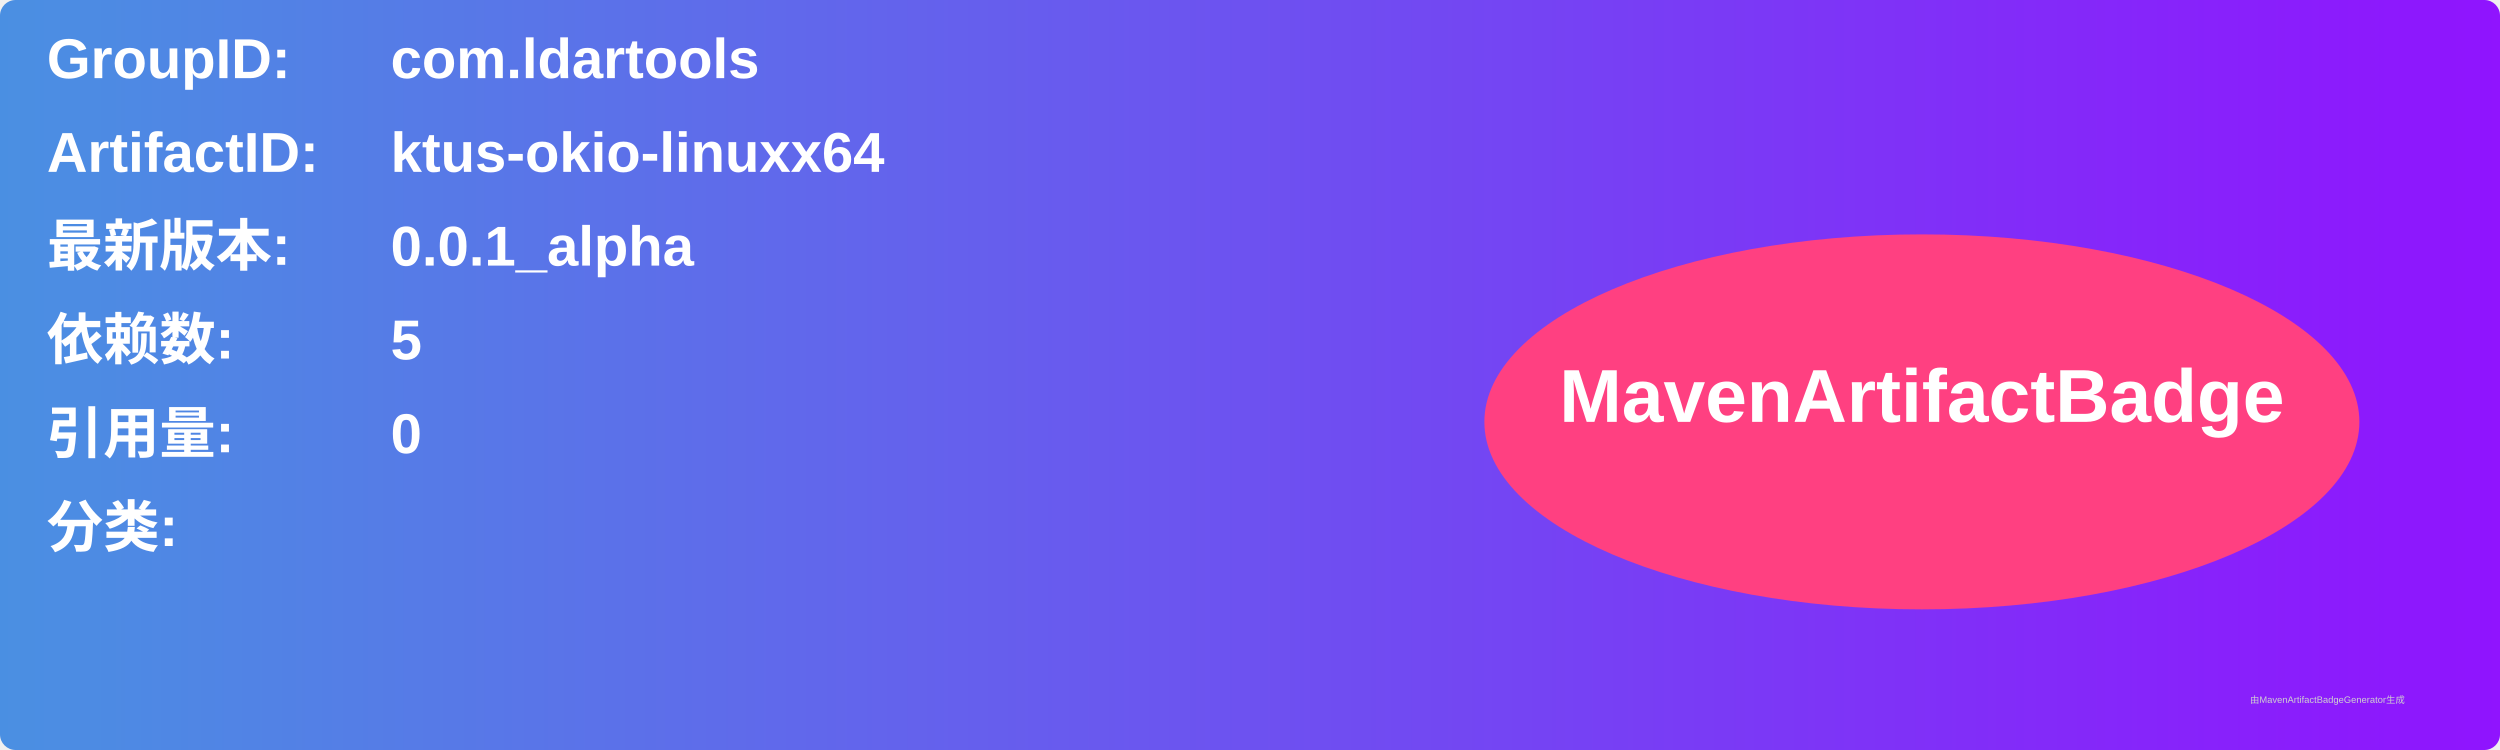
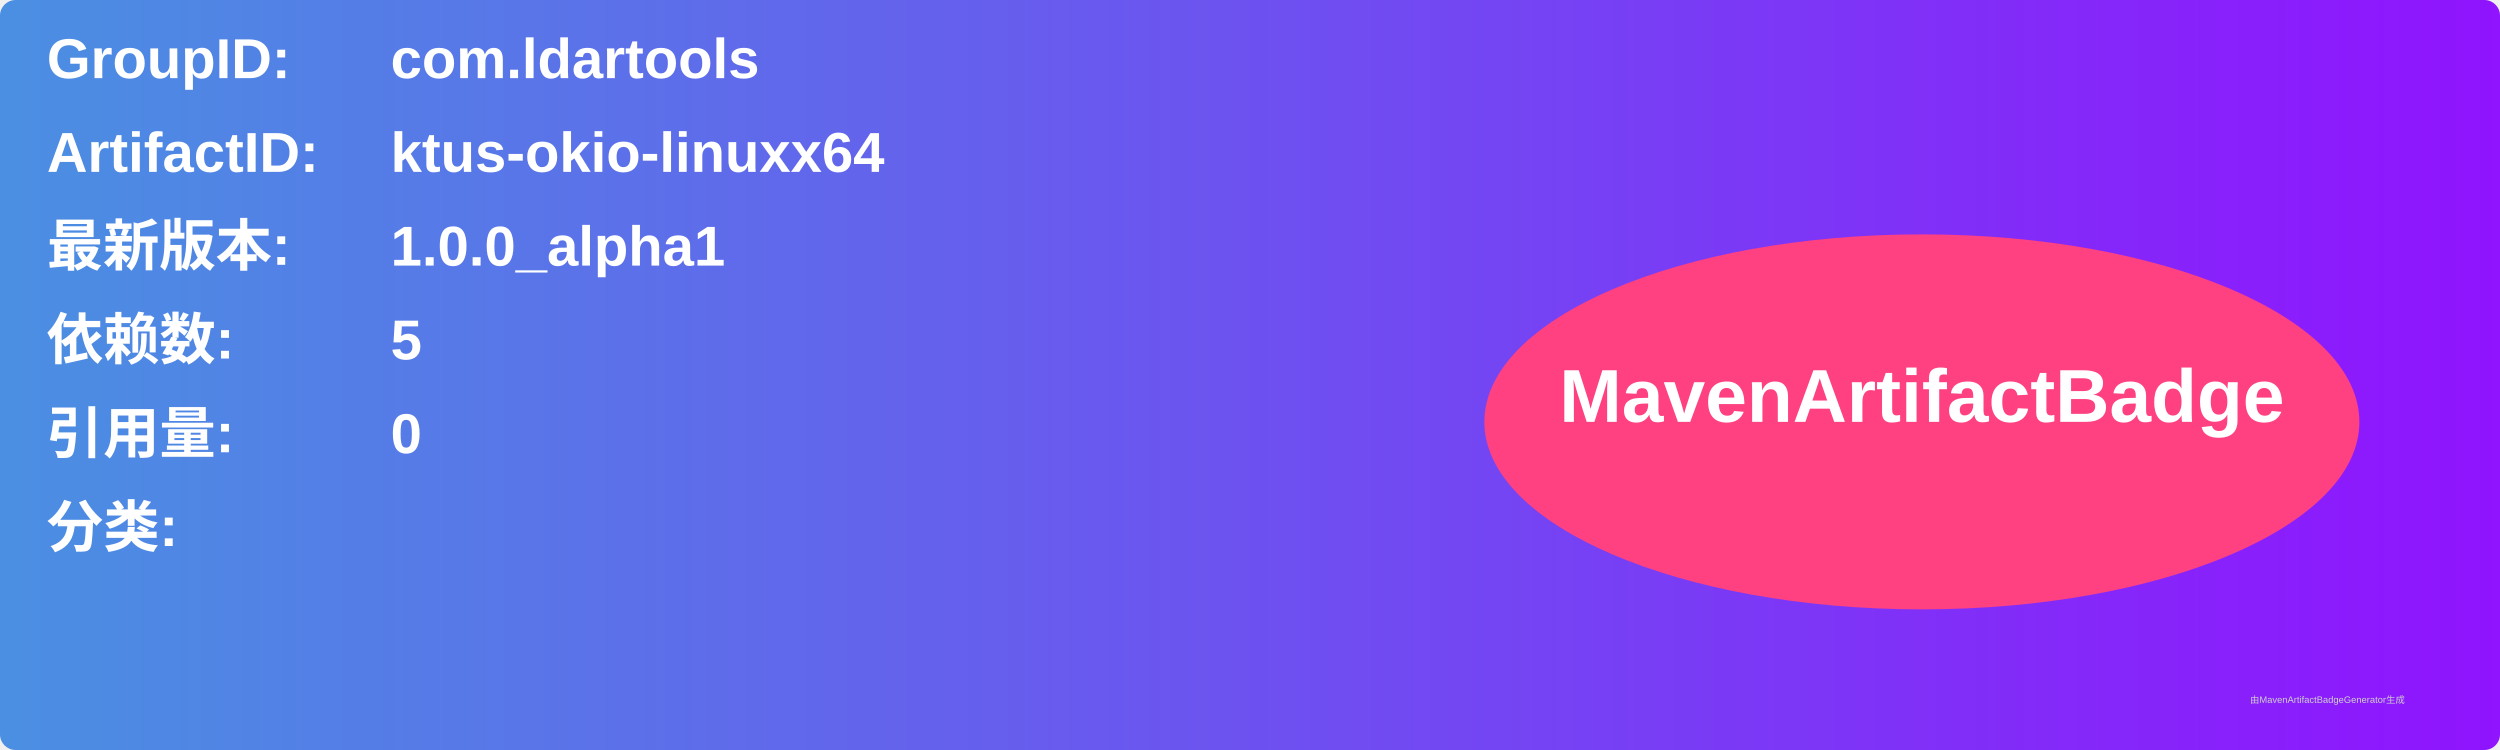
<svg xmlns="http://www.w3.org/2000/svg" width="800" height="240" viewBox="0 0 800 240">
  <linearGradient id="grad" x1="0%" y1="0%" x2="100%" y2="0%">
    <stop offset="0%" stop-color="#4a90e2" />
    <stop offset="100%" stop-color="#9013fe" />
  </linearGradient>
  <rect width="100%" height="100%" rx="5" ry="5" fill="url(#grad)" />
  <g transform="translate(15, 15)">
    <text x="0" y="10" font-family="Arial" font-size="18" fill="white" font-weight="bold" width="260">GroupID:</text>
    <text x="110" y="10" font-family="Arial" font-size="18" fill="white" font-weight="bold" width="460">com.ldartools</text>
    <text x="0" y="40" font-family="Arial" font-size="18" fill="white" font-weight="bold" width="260">ArtifactID:</text>
    <text x="110" y="40" font-family="Arial" font-size="18" fill="white" font-weight="bold" width="460">ktus-okio-linuxx64</text>
    <text x="0" y="70" font-family="Arial" font-size="18" fill="white" font-weight="bold">最新版本:</text>
    <text x="110" y="70" font-family="Arial" font-size="18" fill="white" font-weight="bold">
-       <tspan font-weight="bold">0.0.1_alpha</tspan>
+       <tspan font-weight="bold">1.0.0_alpha1</tspan>
    </text>
    <text x="0" y="100" font-family="Arial" font-size="18" fill="white" font-weight="bold">依赖数: </text>
    <text x="110" y="100" font-family="Arial" font-size="18" fill="white">
      <tspan font-weight="bold">5</tspan>
    </text>
    <text x="0" y="130" font-family="Arial" font-size="18" fill="white" font-weight="bold">引用量: </text>
    <text x="110" y="130" font-family="Arial" font-size="18" fill="white">
      <tspan font-weight="bold">0</tspan>
    </text>
    <text x="0" y="160" font-family="Arial" font-size="18" fill="white" font-weight="bold">分类:</text>
    <text x="10" y="190" font-family="Arial" font-size="10" fill="white">
      <tspan font-weight="bold" />
    </text>
    <ellipse cx="600" cy="120" rx="140" ry="60" fill="#ff4081" />
    <text x="600" y="120" text-anchor="middle" font-family="Arial" font-size="24" fill="white" font-weight="bold">MavenArtifactBadge</text>
  </g>
  <text x="720" y="225" font-family="Arial" font-size="3" fill="#d0d0d0">由MavenArtifactBadgeGenerator生成</text>
</svg>
